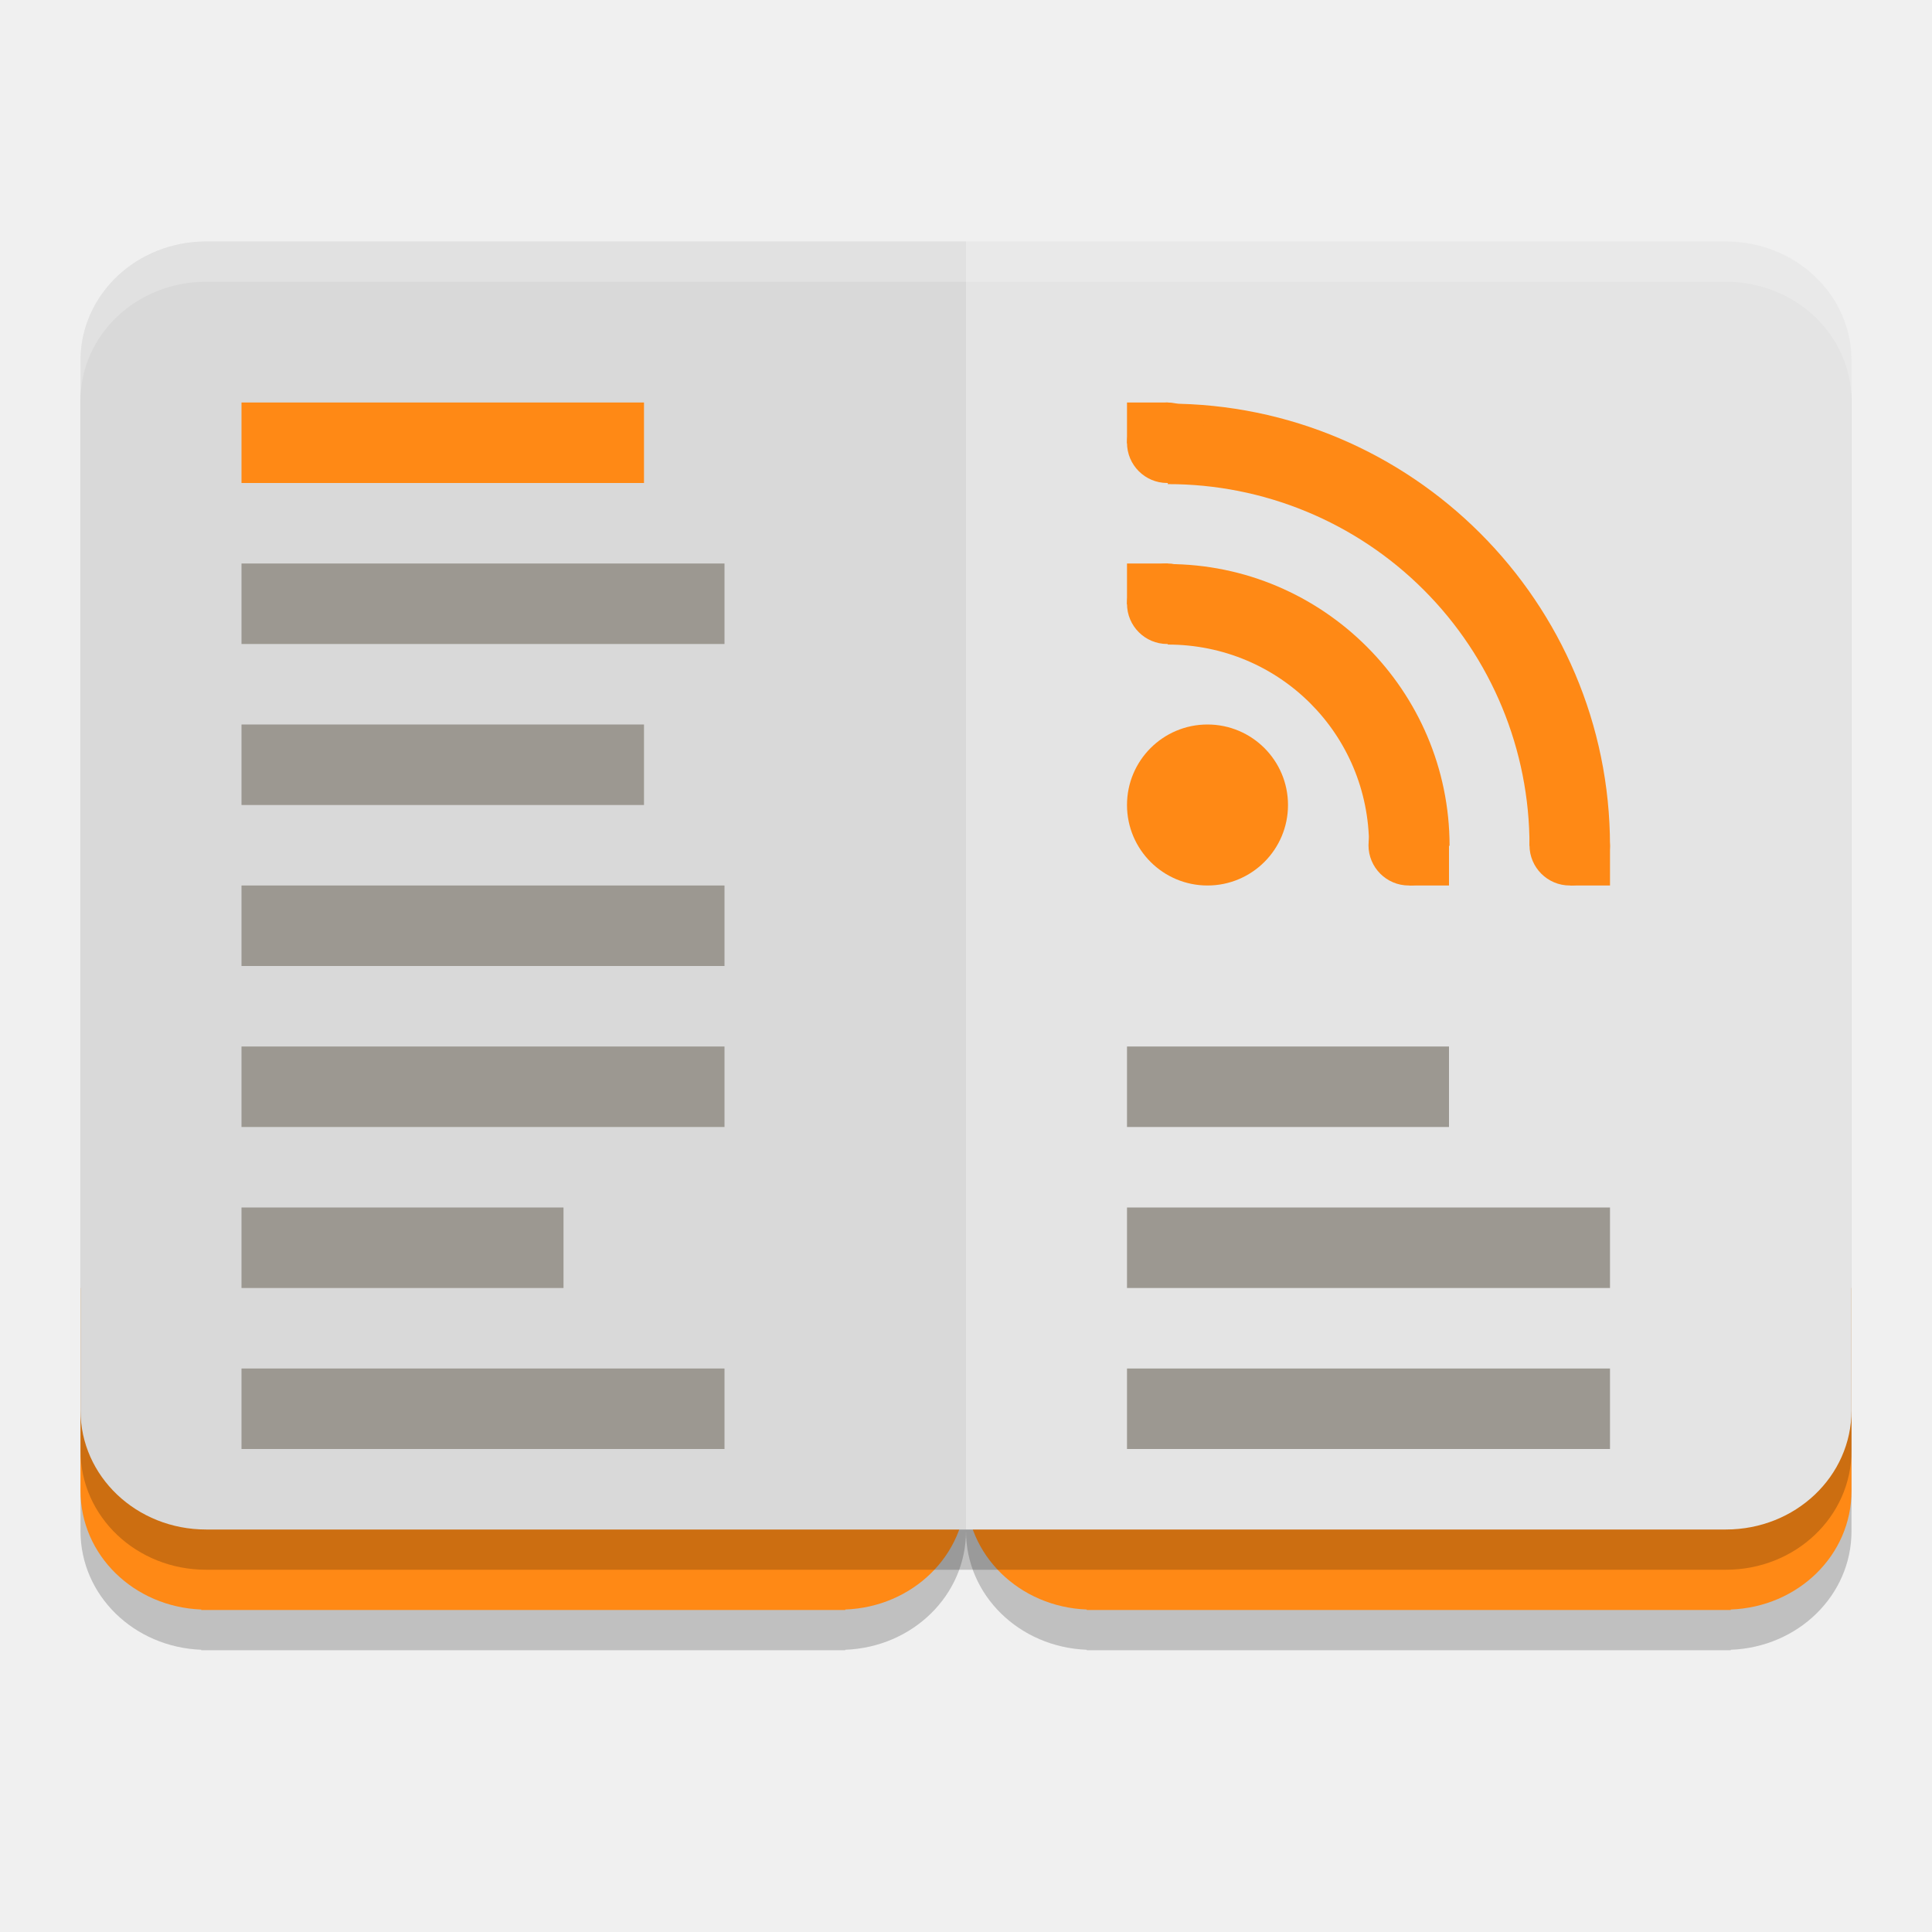
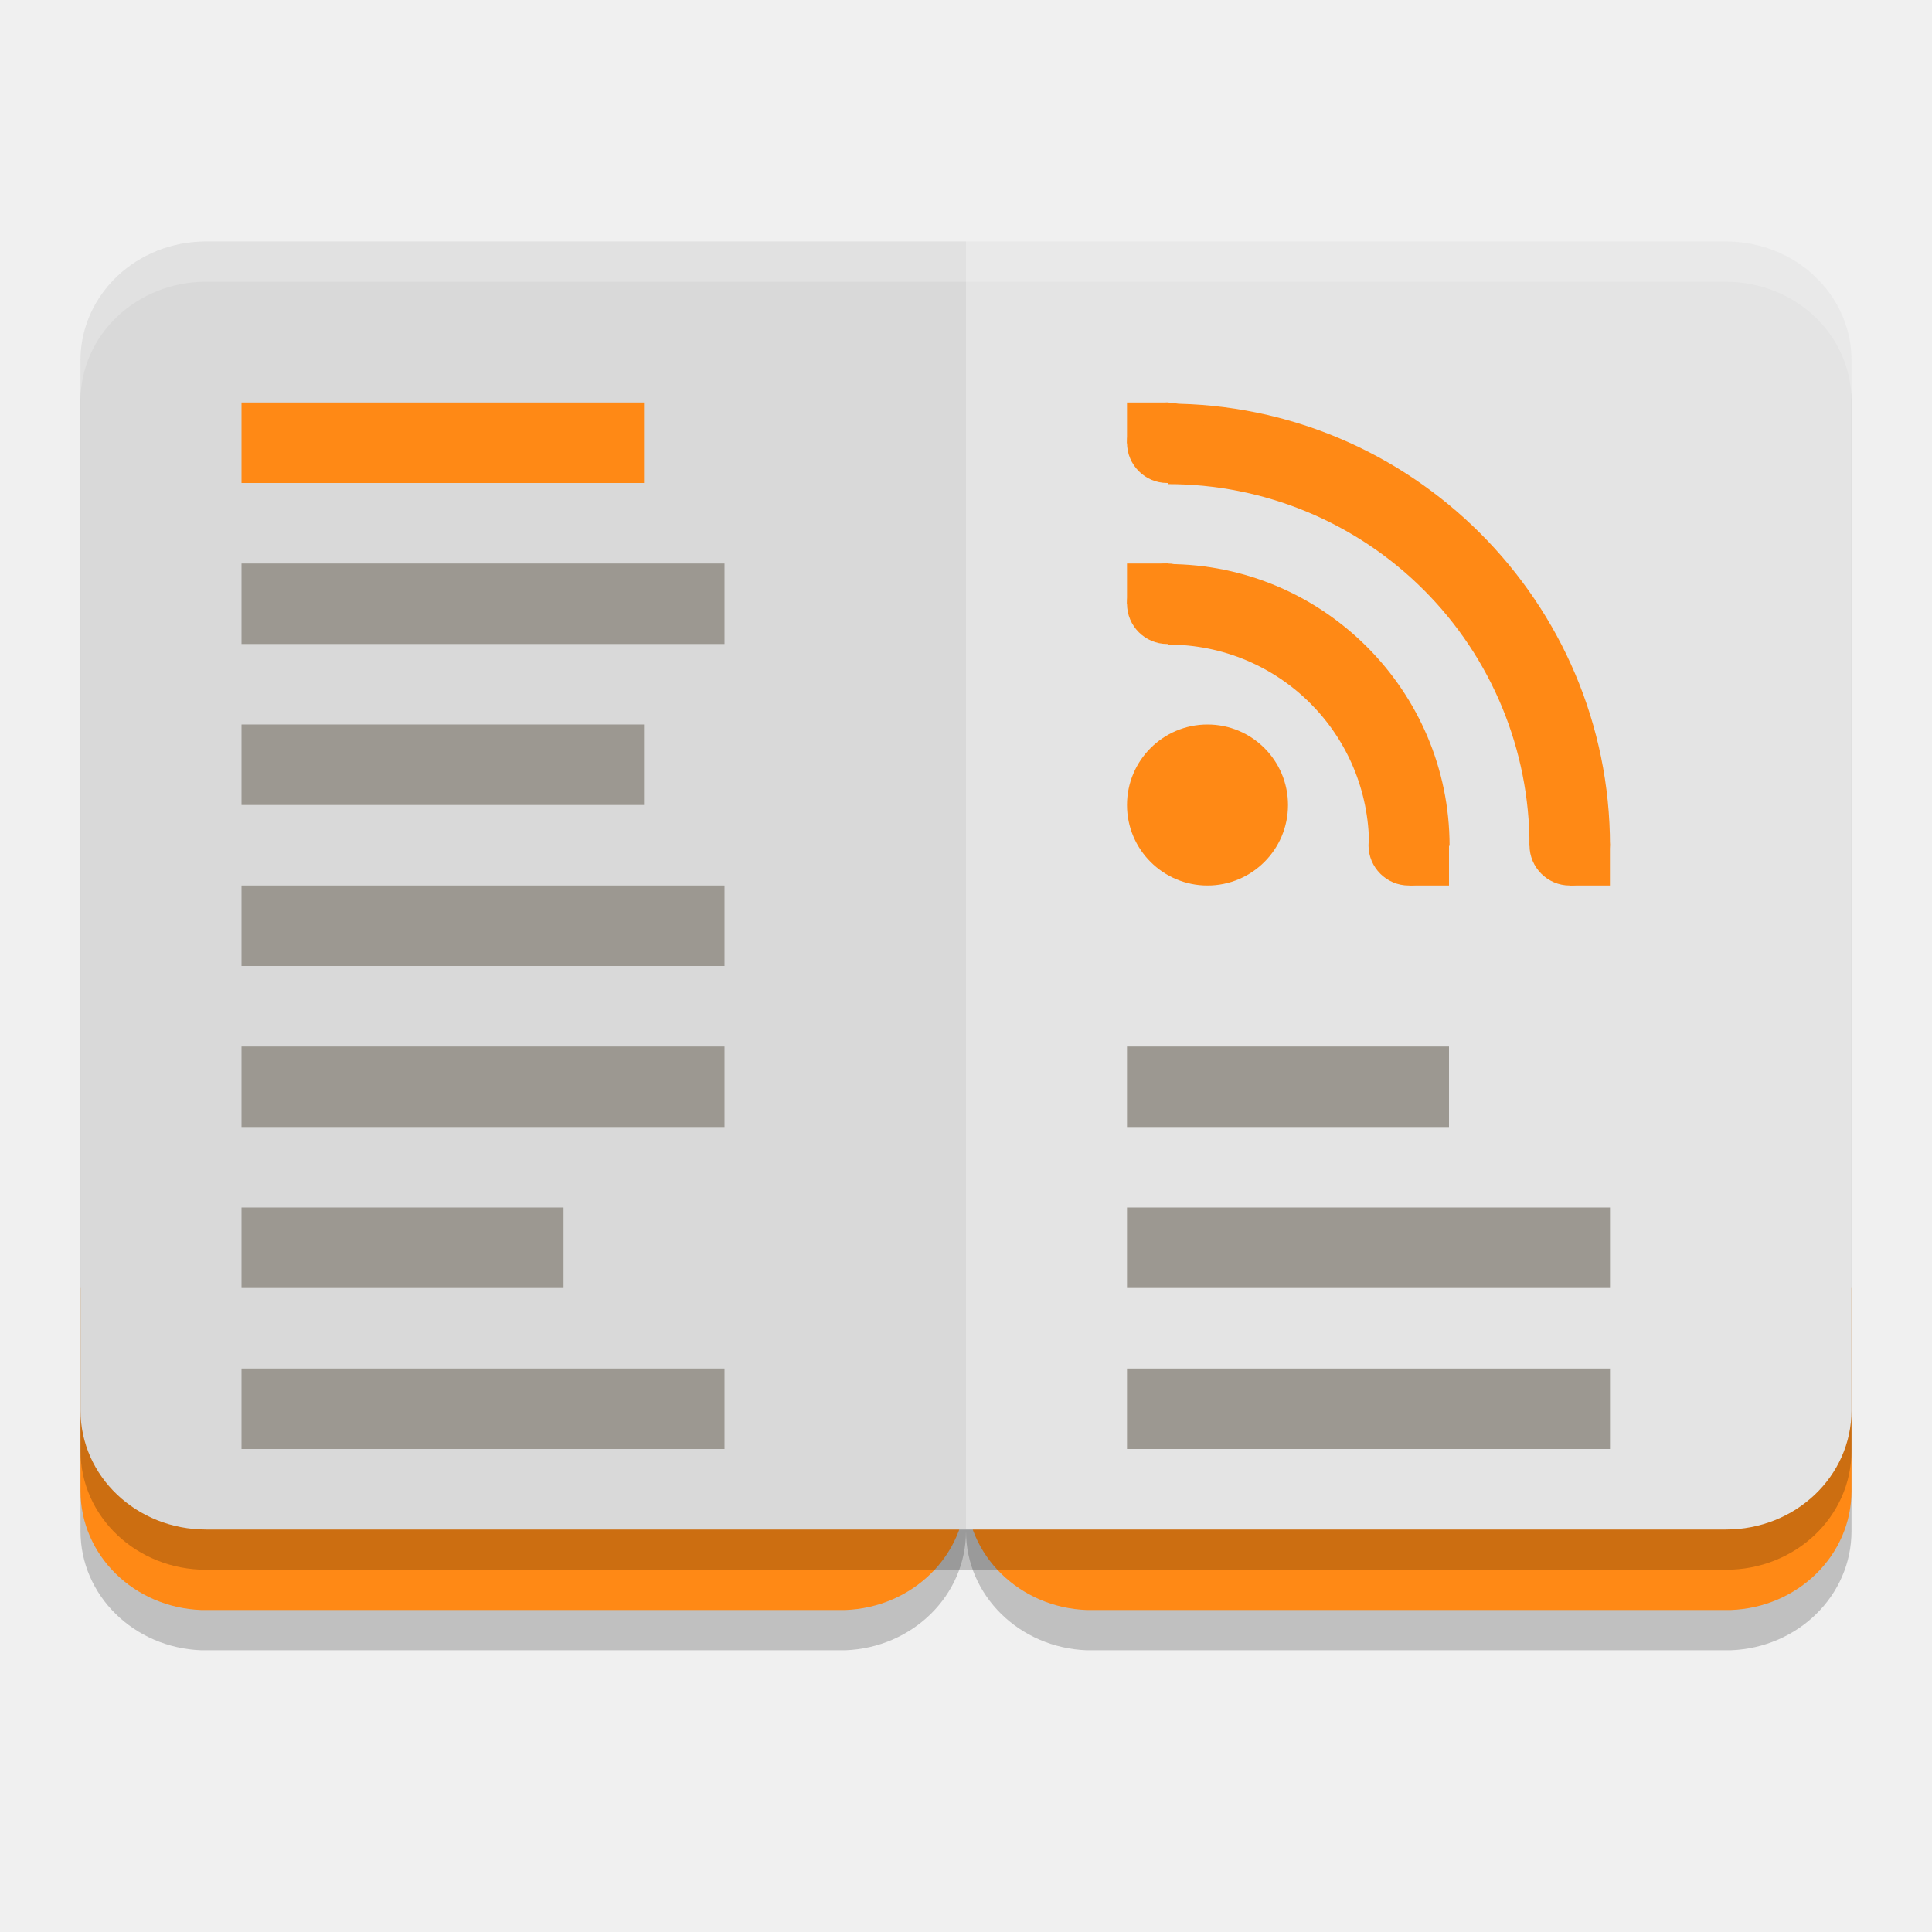
<svg xmlns="http://www.w3.org/2000/svg" width="24" height="24" version="1">
-   <flowRoot style="font-size:40px;line-height:1.25;letter-spacing:0px;word-spacing:0px" transform="translate(0,-24)" xml:space="preserve">
-     <flowRegion>
-       <rect width="165" height="615" x="1305" y="-877" />
-     </flowRegion>
-     <flowPara />
-   </flowRoot>
-   <flowRoot style="font-size:40px;line-height:1.25;letter-spacing:0px;word-spacing:0px" transform="translate(0,-24)" xml:space="preserve">
-     <flowRegion>
-       <rect width="3865" height="2420" x="700" y="-1422" />
-     </flowRegion>
-     <flowPara />
-   </flowRoot>
-   <flowRoot style="font-size:40px;line-height:1.25;letter-spacing:0px;word-spacing:0px" transform="translate(0,-24)" xml:space="preserve">
-     <flowRegion>
-       <rect width="1700" height="1645" x="1030" y="-1062" />
-     </flowRegion>
-     <flowPara />
-   </flowRoot>
-   <flowRoot style="font-size:40px;line-height:1.25;letter-spacing:0px;word-spacing:0px" transform="translate(0,-24)" xml:space="preserve">
-     <flowRegion>
-       <rect width="1575" height="1475" x="660" y="-1162" />
-     </flowRegion>
-     <flowPara />
-   </flowRoot>
-   <path style="opacity:0.2" d="m 1,16.5 v 1.779 0.74 c 0,0.8 0.665,1.443 1.5,1.475 V 20.5 H 2.562 10.438 10.5 v -0.006 c 0.835,-0.031 1.5,-0.675 1.5,-1.475 0,0.8 0.665,1.443 1.5,1.475 V 20.5 H 13.562 21.438 21.5 V 20.494 C 22.335,20.463 23,19.82 23,19.02 V 18.279 16.5 h -1.5 -8 -1.5 -1.5 -8 z" />
-   <path style="fill:#ff8915" d="m 12,16 v 1.779 0.74 c 0,0.8 0.665,1.443 1.5,1.475 V 20 H 13.562 21.438 21.5 V 19.994 C 22.335,19.963 23,19.32 23,18.52 V 17.779 16 h -1.5 -8 z" />
-   <path style="fill:#ff8915" d="m 1,16 v 1.779 0.74 c 0,0.8 0.665,1.443 1.5,1.475 V 20 H 2.562 10.438 10.5 V 19.994 C 11.335,19.963 12,19.32 12,18.52 V 17.779 16 h -1.5 -8 z" />
-   <path style="opacity:0.2" d="M 2.561,3.5 C 1.696,3.5 1,4.16 1,4.98 v 8.599 3.701 0.74 c 0,0.82 0.696,1.48 1.561,1.48 H 21.439 c 0.865,0 1.561,-0.66 1.561,-1.48 V 17.28 13.579 4.98 C 23,4.16 22.304,3.5 21.439,3.5 Z" />
-   <path style="fill:#e4e4e4" d="M 2.561,3 C 1.696,3 1,3.66 1,4.48 v 8.599 3.701 0.74 C 1,18.34 1.696,19 2.561,19 H 21.439 c 0.865,0 1.561,-0.66 1.561,-1.48 V 16.78 13.079 4.48 C 23,3.66 22.304,3 21.439,3 Z" />
-   <path style="opacity:0.05" d="M 2.561,3 C 1.696,3 1,3.66 1,4.48 v 8.599 3.701 0.74 C 1,18.34 1.696,19 2.561,19 H 12 V 3 Z" />
-   <path style="fill:#ff8915" d="M 16,10 A 1,1 0 0 1 15,11 1,1 0 0 1 14,10 a 1,1 0 0 1 1,-1 1,1 0 0 1 1,1 z" overflow="visible" />
-   <path style="fill:#ff8915" d="m 14,7 h 0.507 V 7.507 H 14 Z M 17.507,10.507 h 0.493 V 11 h -0.493 z m 2,0 h 0.493 V 11 H 19.507 Z M 14,5 h 0.507 V 5.507 H 14 Z" />
-   <path style="fill:#ff8915" d="m 14.507,8.007 c 1.387,0 2.5,1.113 2.5,2.5 h 1 c 0,-1.927 -1.572,-3.5 -3.5,-3.5 z" font-weight="400" overflow="visible" />
-   <path style="fill:#ff8915" d="M 14.507,6.014 A 4.486,4.486 0 0 1 19,10.507 H 20 C 20,7.48 17.535,5.014 14.507,5.014 Z" font-weight="400" overflow="visible" />
-   <path style="fill:#ff8915" d="M 15,7.5 A 0.5,0.5 0 0 1 14.5,8 0.5,0.5 0 0 1 14,7.5 a 0.5,0.5 0 0 1 0.5,-0.5 0.5,0.5 0 0 1 0.5,0.5 z m 0,-2 A 0.5,0.5 0 0 1 14.5,6 0.5,0.5 0 0 1 14,5.5 0.5,0.5 0 0 1 14.5,5 0.5,0.5 0 0 1 15,5.5 Z M 18,10.5 A 0.5,0.5 0 0 1 17.5,11 0.5,0.5 0 0 1 17,10.5 0.5,0.5 0 0 1 17.5,10 0.5,0.5 0 0 1 18,10.5 Z m 2,0 A 0.5,0.5 0 0 1 19.5,11 0.5,0.5 0 0 1 19,10.5 0.5,0.5 0 0 1 19.5,10 0.5,0.5 0 0 1 19.999,10.5 Z" overflow="visible" />
+   <path style="opacity:0.2" d="M 1,16.5 V 19.02 C 1,19.82 1.665,20.469 2.5,20.5 H 10.5 C 11.335,20.469 12,19.82 12,19.019 12,19.82 12.665,20.469 13.5,20.5 H 21.5 C 22.335,20.469 23,19.82 23,19.02 V 16.5 Z" />
+   <path style="fill:#ff8915" d="M 12,16 V 18.52 C 12,19.32 12.665,19.969 13.5,20 H 21.5 C 22.335,19.969 23,19.32 23,18.52 V 16 Z" />
+   <path style="fill:#ff8915" d="M 1,16 V 18.52 C 1,19.32 1.665,19.969 2.5,20 H 10.5 C 11.335,19.969 12,19.32 12,18.52 V 16 Z" />
+   <path style="opacity:0.2" d="M 2.561,3.5 C 1.696,3.5 1,4.16 1,4.98 V 18.02 C 1,18.84 1.696,19.5 2.561,19.5 H 21.439 C 22.304,19.5 23,18.84 23,18.02 V 4.98 C 23,4.16 22.304,3.5 21.439,3.5 Z" />
+   <path style="fill:#e4e4e4" d="M 2.561,3 C 1.696,3 1,3.66 1,4.48 V 17.52 C 1,18.34 1.696,19 2.561,19 H 21.439 C 22.304,19 23,18.34 23,17.52 V 4.48 C 23,3.66 22.304,3 21.439,3 Z" />
+   <path style="opacity:0.05" d="M 2.561,3 C 1.696,3 1,3.66 1,4.48 V 17.52 C 1,18.34 1.696,19 2.561,19 H 12 V 3 Z" />
+   <path style="fill:#ff8915" d="M 16,10 A 1,1 0 0 1 15,11 1,1 0 0 1 14,10 1,1 0 0 1 15,9 1,1 0 0 1 16,10 Z" />
+   <path style="fill:#ff8915" d="M 14,7 H 14.507 V 7.507 H 14 Z M 17.507,10.507 H 18 V 11 H 17.507 Z M 19.507,10.507 H 19.999 V 11 H 19.507 Z M 14,5 H 14.507 V 5.507 H 14 Z" />
+   <path style="fill:#ff8915" d="M 14.507,8.007 C 15.894,8.007 17.007,9.12 17.007,10.507 H 18.007 C 18.007,8.58 16.434,7.007 14.507,7.007 Z" />
+   <path style="fill:#ff8915" d="M 14.507,6.014 A 4.486,4.486 0 0 1 19,10.507 H 20 C 20,7.48 17.535,5.014 14.507,5.014 Z" />
+   <path style="fill:#ff8915" d="M 15,7.5 A 0.5,0.5 0 0 1 14.5,8 0.5,0.5 0 0 1 14,7.5 0.5,0.5 0 0 1 14.5,7 0.5,0.5 0 0 1 15,7.5 Z M 15,5.5 A 0.5,0.5 0 0 1 14.5,6 0.5,0.5 0 0 1 14,5.5 0.5,0.5 0 0 1 14.5,5 0.5,0.5 0 0 1 15,5.5 Z M 18,10.5 A 0.5,0.5 0 0 1 17.5,11 0.5,0.5 0 0 1 17,10.5 0.5,0.5 0 0 1 17.5,10 0.5,0.5 0 0 1 18,10.5 Z M 19.999,10.5 A 0.5,0.5 0 0 1 19.5,11 0.5,0.5 0 0 1 19,10.5 0.5,0.5 0 0 1 19.5,10 0.5,0.5 0 0 1 19.999,10.5 Z" />
  <rect style="fill:#ff8915" width="5" height="1" x="3" y="5" ry="0" />
  <rect style="fill:#9c9891" width="6" height="1" x="3" y="7" ry="0" />
  <rect style="fill:#9c9891" width="4" height="1" x="14" y="13" ry="0" />
  <rect style="fill:#9c9891" width="5" height="1" x="3" y="9" ry="0" />
  <rect style="fill:#9c9891" width="6" height="1" x="3" y="11" ry="0" />
  <rect style="fill:#9c9891" width="6" height="1" x="3" y="13" ry="0" />
  <rect style="fill:#9c9891" width="4" height="1" x="3" y="15" ry="0" />
  <rect style="fill:#9c9891" width="6" height="1" x="3" y="17" ry="0" />
  <rect style="fill:#9c9891" width="6" height="1" x="14" y="15" ry="0" />
  <rect style="fill:#9c9891" width="6" height="1" x="14" y="17" ry="0" />
-   <path style="opacity:0.2;fill:#ffffff" d="M 2.562,3 C 1.697,3 1,3.66 1,4.48 v 0.5 C 1,4.16 1.697,3.5 2.562,3.5 H 21.438 C 22.303,3.5 23,4.16 23,4.98 v -0.5 C 23,3.66 22.303,3 21.438,3 Z" />
+   <path style="opacity:0.2;fill:#ffffff" d="M 2.562,3 C 1.697,3 1,3.66 1,4.481 V 4.981 C 1,4.16 1.697,3.5 2.562,3.5 H 21.438 C 22.303,3.5 23,4.16 23,4.981 V 4.481 C 23,3.66 22.303,3 21.438,3 Z" />
</svg>
